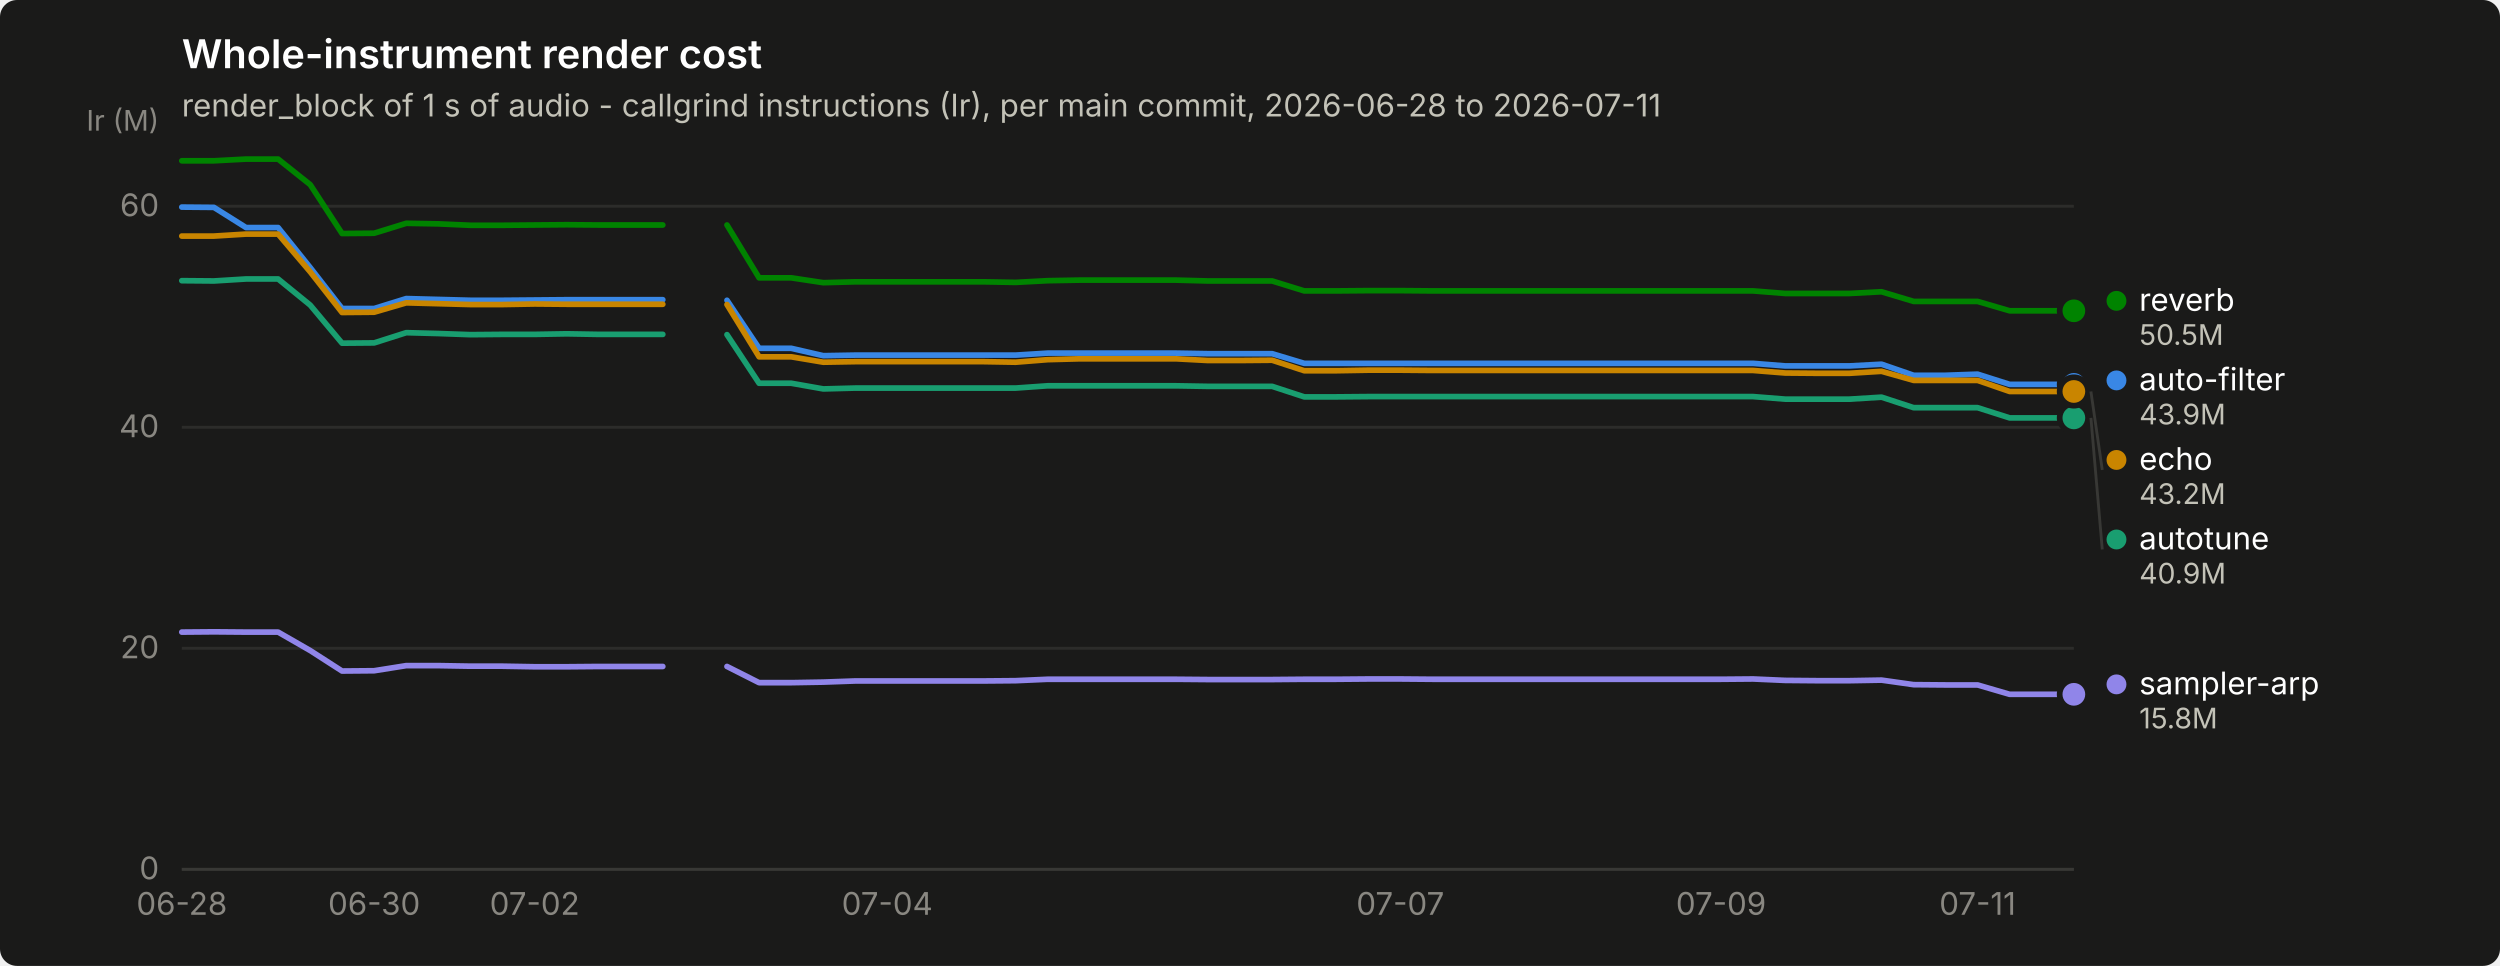
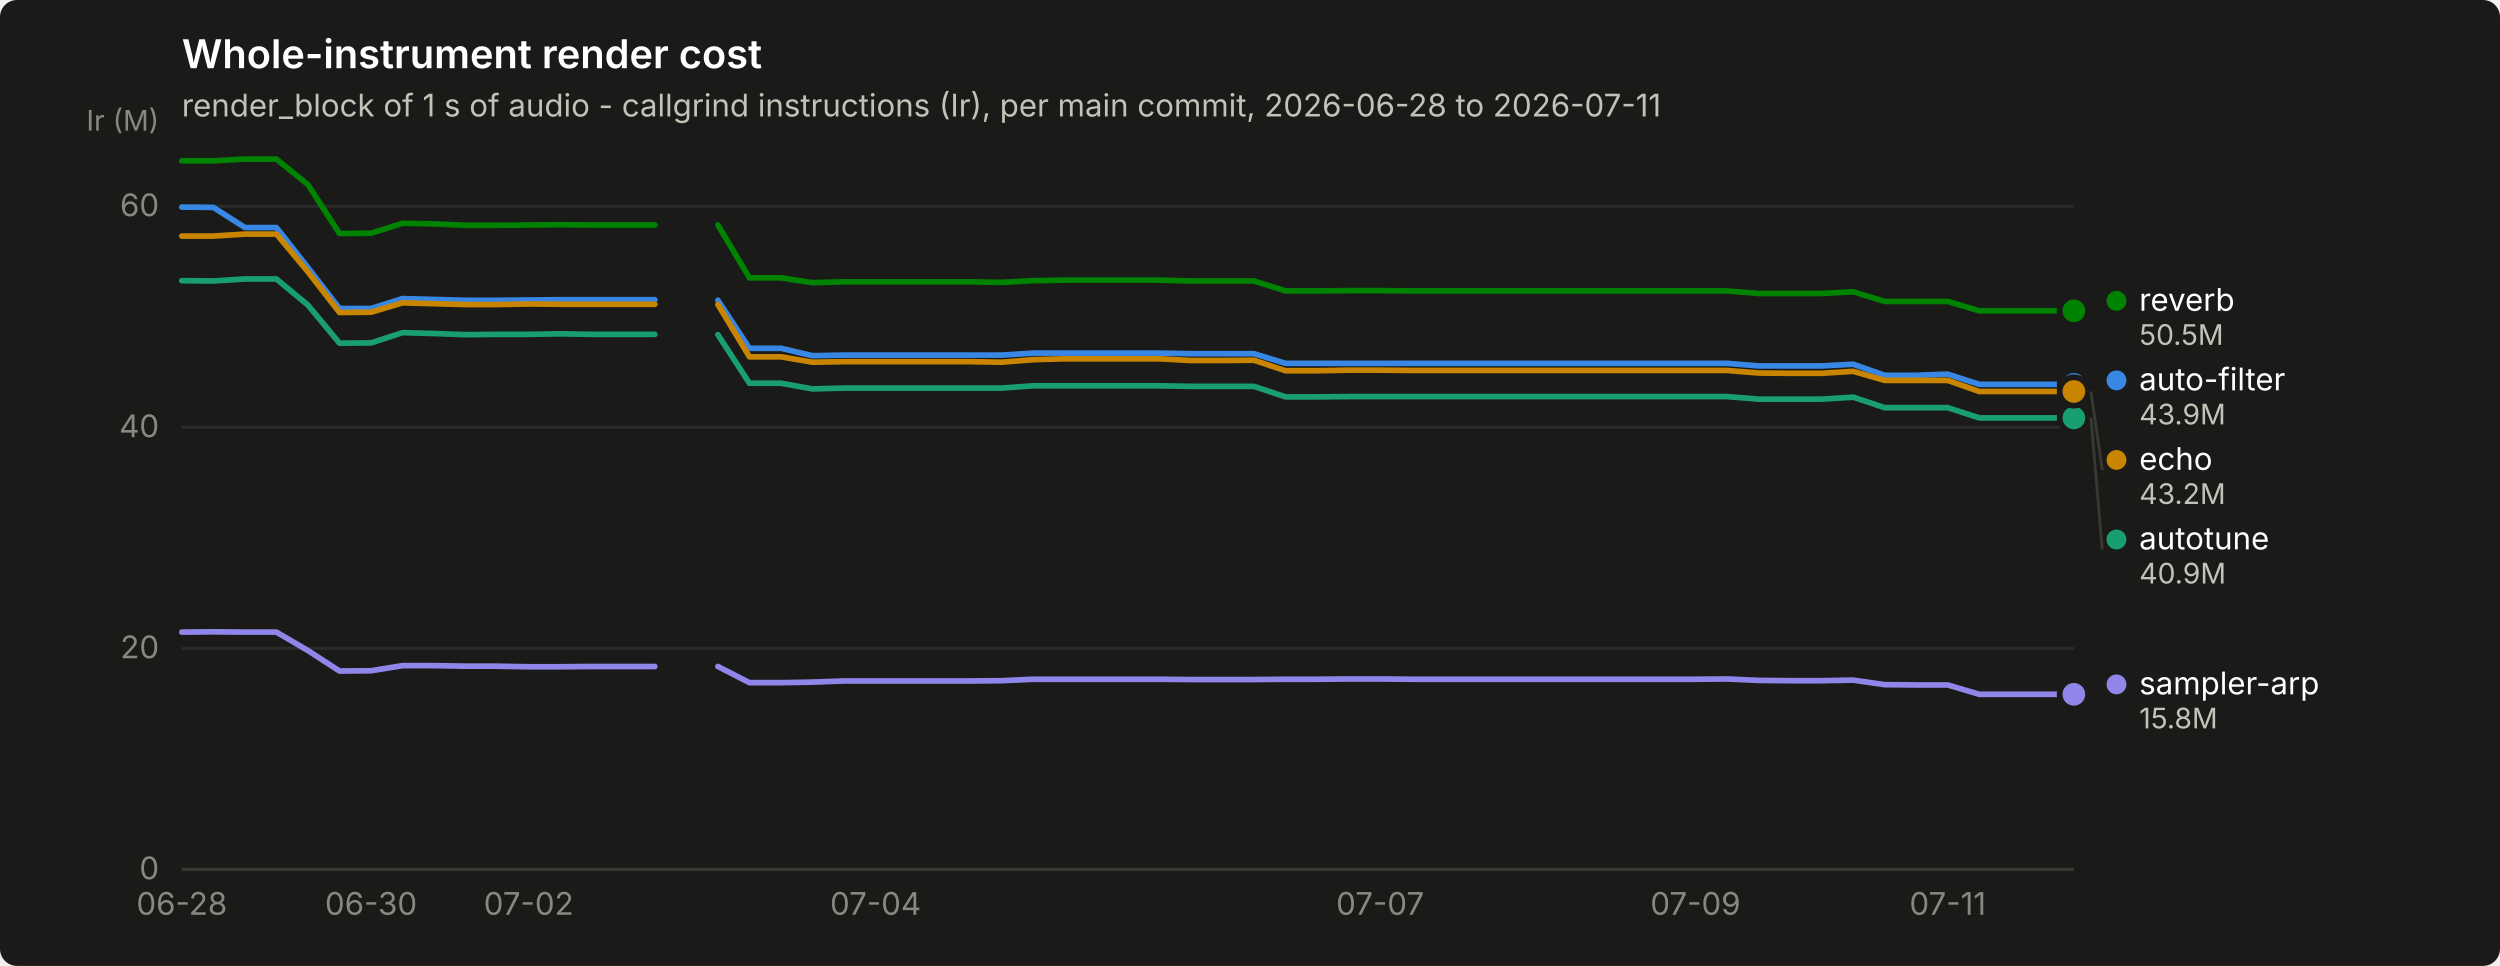
<svg xmlns="http://www.w3.org/2000/svg" width="880" height="340" viewBox="0 0 880 340" role="img" aria-label="Whole-instrument render cost">
  <rect width="880" height="340" rx="6" fill="#1a1a19" />
  <text x="64" y="24" font-family="system-ui, -apple-system, &quot;Segoe UI&quot;, sans-serif" font-size="14" font-weight="600" fill="#ffffff">Whole-instrument render cost</text>
  <text x="64" y="41" font-family="system-ui, -apple-system, &quot;Segoe UI&quot;, sans-serif" font-size="11" fill="#c3c2b7">render_block of 1 s of audio - callgrind instructions (Ir), per main commit, 2026-06-28 to 2026-07-11</text>
  <line x1="64" y1="306.0" x2="730" y2="306.0" stroke="#2c2c2a" stroke-width="1" />
  <text x="56" y="309.5" text-anchor="end" font-family="system-ui, -apple-system, &quot;Segoe UI&quot;, sans-serif" font-size="11" style="font-variant-numeric: tabular-nums" fill="#898781">0</text>
  <line x1="64" y1="228.2" x2="730" y2="228.2" stroke="#2c2c2a" stroke-width="1" />
  <text x="56" y="231.7" text-anchor="end" font-family="system-ui, -apple-system, &quot;Segoe UI&quot;, sans-serif" font-size="11" style="font-variant-numeric: tabular-nums" fill="#898781">20</text>
  <line x1="64" y1="150.4" x2="730" y2="150.4" stroke="#2c2c2a" stroke-width="1" />
  <text x="56" y="153.9" text-anchor="end" font-family="system-ui, -apple-system, &quot;Segoe UI&quot;, sans-serif" font-size="11" style="font-variant-numeric: tabular-nums" fill="#898781">40</text>
  <line x1="64" y1="72.6" x2="730" y2="72.6" stroke="#2c2c2a" stroke-width="1" />
  <text x="56" y="76.1" text-anchor="end" font-family="system-ui, -apple-system, &quot;Segoe UI&quot;, sans-serif" font-size="11" style="font-variant-numeric: tabular-nums" fill="#898781">60</text>
  <text x="56" y="46" text-anchor="end" font-family="system-ui, -apple-system, &quot;Segoe UI&quot;, sans-serif" font-size="10" fill="#898781">Ir (M)</text>
  <line x1="64" y1="306" x2="730" y2="306" stroke="#383835" stroke-width="1" />
  <text x="64.0" y="322" text-anchor="middle" font-family="system-ui, -apple-system, &quot;Segoe UI&quot;, sans-serif" font-size="11" style="font-variant-numeric: tabular-nums" fill="#898781">06-28</text>
-   <text x="131.7" y="322" text-anchor="middle" font-family="system-ui, -apple-system, &quot;Segoe UI&quot;, sans-serif" font-size="11" style="font-variant-numeric: tabular-nums" fill="#898781">06-30</text>
-   <text x="188.2" y="322" text-anchor="middle" font-family="system-ui, -apple-system, &quot;Segoe UI&quot;, sans-serif" font-size="11" style="font-variant-numeric: tabular-nums" fill="#898781">07-02</text>
-   <text x="312.3" y="322" text-anchor="middle" font-family="system-ui, -apple-system, &quot;Segoe UI&quot;, sans-serif" font-size="11" style="font-variant-numeric: tabular-nums" fill="#898781">07-04</text>
-   <text x="492.9" y="322" text-anchor="middle" font-family="system-ui, -apple-system, &quot;Segoe UI&quot;, sans-serif" font-size="11" style="font-variant-numeric: tabular-nums" fill="#898781">07-07</text>
-   <text x="605.8" y="322" text-anchor="middle" font-family="system-ui, -apple-system, &quot;Segoe UI&quot;, sans-serif" font-size="11" style="font-variant-numeric: tabular-nums" fill="#898781">07-09</text>
-   <text x="696.1" y="322" text-anchor="middle" font-family="system-ui, -apple-system, &quot;Segoe UI&quot;, sans-serif" font-size="11" style="font-variant-numeric: tabular-nums" fill="#898781">07-11</text>
-   <path d="M64.0,72.9 L75.3,73.0 L86.6,80.1 L97.9,80.1 L109.2,94.2 L120.4,108.6 L131.7,108.6 L143.0,105.1 L154.3,105.4 L165.6,105.7 L176.9,105.7 L188.2,105.6 L199.5,105.5 L210.7,105.5 L222.0,105.5 L233.3,105.5" fill="none" stroke="#3987e5" stroke-width="2" stroke-linejoin="round" stroke-linecap="round" />
-   <path d="M255.9,105.7 L267.2,122.6 L278.5,122.6 L289.8,125.2 L301.1,125.0 L312.3,125.0 L323.6,125.0 L334.9,125.0 L346.2,125.0 L357.5,125.0 L368.8,124.3 L380.1,124.3 L391.4,124.3 L402.6,124.3 L413.9,124.3 L425.2,124.5 L436.5,124.5 L447.8,124.5 L459.1,127.9 L470.4,127.9 L481.7,127.9 L492.9,127.9 L504.2,127.9 L515.5,127.9 L526.8,127.9 L538.1,127.9 L549.4,127.9 L560.7,127.9 L572.0,127.9 L583.3,127.9 L594.5,127.9 L605.8,127.9 L617.1,127.9 L628.4,128.8 L639.7,128.8 L651.0,128.8 L662.3,128.2 L673.6,132.1 L684.8,132.1 L696.1,131.7 L707.4,135.3 L718.7,135.3 L730.0,135.3" fill="none" stroke="#3987e5" stroke-width="2" stroke-linejoin="round" stroke-linecap="round" />
+   <text x="130.6" y="322" text-anchor="middle" font-family="system-ui, -apple-system, &quot;Segoe UI&quot;, sans-serif" font-size="11" style="font-variant-numeric: tabular-nums" fill="#898781">06-30</text>
+   <text x="186.1" y="322" text-anchor="middle" font-family="system-ui, -apple-system, &quot;Segoe UI&quot;, sans-serif" font-size="11" style="font-variant-numeric: tabular-nums" fill="#898781">07-02</text>
+   <text x="308.2" y="322" text-anchor="middle" font-family="system-ui, -apple-system, &quot;Segoe UI&quot;, sans-serif" font-size="11" style="font-variant-numeric: tabular-nums" fill="#898781">07-04</text>
+   <text x="485.8" y="322" text-anchor="middle" font-family="system-ui, -apple-system, &quot;Segoe UI&quot;, sans-serif" font-size="11" style="font-variant-numeric: tabular-nums" fill="#898781">07-07</text>
+   <text x="596.8" y="322" text-anchor="middle" font-family="system-ui, -apple-system, &quot;Segoe UI&quot;, sans-serif" font-size="11" style="font-variant-numeric: tabular-nums" fill="#898781">07-09</text>
+   <text x="685.6" y="322" text-anchor="middle" font-family="system-ui, -apple-system, &quot;Segoe UI&quot;, sans-serif" font-size="11" style="font-variant-numeric: tabular-nums" fill="#898781">07-11</text>
+   <path d="M64.0,72.9 L75.1,73.0 L86.2,80.1 L97.3,80.1 L108.4,94.2 L119.5,108.6 L130.6,108.6 L141.7,105.1 L152.8,105.4 L163.9,105.7 L175.0,105.7 L186.1,105.6 L197.2,105.5 L208.3,105.5 L219.4,105.5 L230.5,105.5" fill="none" stroke="#3987e5" stroke-width="2" stroke-linejoin="round" stroke-linecap="round" />
+   <path d="M252.7,105.7 L263.8,122.6 L274.9,122.6 L286.0,125.2 L297.1,125.0 L308.2,125.0 L319.3,125.0 L330.4,125.0 L341.5,125.0 L352.6,125.0 L363.7,124.3 L374.8,124.3 L385.9,124.3 L397.0,124.3 L408.1,124.3 L419.2,124.5 L430.3,124.5 L441.4,124.5 L452.5,127.9 L463.6,127.9 L474.7,127.9 L485.8,127.9 L496.9,127.9 L508.0,127.9 L519.1,127.9 L530.2,127.9 L541.3,127.9 L552.4,127.9 L563.5,127.9 L574.6,127.9 L585.7,127.9 L596.8,127.9 L607.9,127.9 L619.0,128.8 L630.1,128.8 L641.2,128.8 L652.3,128.2 L663.4,132.1 L674.5,132.1 L685.6,131.7 L696.7,135.3 L707.8,135.3 L718.9,135.3 L730.0,135.3" fill="none" stroke="#3987e5" stroke-width="2" stroke-linejoin="round" stroke-linecap="round" />
  <circle cx="730.0" cy="135.3" r="6" fill="#1a1a19" />
  <circle cx="730.0" cy="135.3" r="4" fill="#3987e5" />
-   <path d="M64.0,98.8 L75.3,98.9 L86.6,98.2 L97.9,98.2 L109.2,107.4 L120.4,120.8 L131.7,120.7 L143.0,117.1 L154.3,117.4 L165.6,117.8 L176.9,117.7 L188.2,117.7 L199.5,117.5 L210.7,117.7 L222.0,117.7 L233.3,117.7" fill="none" stroke="#199e70" stroke-width="2" stroke-linejoin="round" stroke-linecap="round" />
-   <path d="M255.9,117.8 L267.2,134.9 L278.5,134.9 L289.8,136.9 L301.1,136.6 L312.3,136.6 L323.6,136.6 L334.9,136.6 L346.2,136.6 L357.5,136.6 L368.8,135.8 L380.1,135.8 L391.4,135.8 L402.6,135.8 L413.9,135.8 L425.2,136.0 L436.5,136.0 L447.8,136.0 L459.1,139.7 L470.4,139.7 L481.7,139.6 L492.9,139.6 L504.2,139.6 L515.5,139.6 L526.8,139.6 L538.1,139.6 L549.4,139.6 L560.7,139.6 L572.0,139.6 L583.3,139.6 L594.5,139.6 L605.8,139.6 L617.1,139.6 L628.4,140.5 L639.7,140.5 L651.0,140.5 L662.3,139.8 L673.6,143.5 L684.8,143.5 L696.1,143.5 L707.4,147.1 L718.7,147.1 L730.0,147.1" fill="none" stroke="#199e70" stroke-width="2" stroke-linejoin="round" stroke-linecap="round" />
+   <path d="M64.0,98.8 L75.1,98.9 L86.2,98.2 L97.3,98.2 L108.4,107.4 L119.5,120.8 L130.6,120.7 L141.7,117.1 L152.8,117.4 L163.9,117.8 L175.0,117.7 L186.1,117.7 L197.2,117.5 L208.3,117.7 L219.4,117.7 L230.5,117.7" fill="none" stroke="#199e70" stroke-width="2" stroke-linejoin="round" stroke-linecap="round" />
+   <path d="M252.7,117.8 L263.8,134.9 L274.9,134.9 L286.0,136.9 L297.1,136.6 L308.2,136.6 L319.3,136.6 L330.4,136.6 L341.5,136.6 L352.6,136.6 L363.7,135.8 L374.8,135.8 L385.9,135.8 L397.0,135.8 L408.1,135.8 L419.2,136.0 L430.3,136.0 L441.4,136.0 L452.5,139.7 L463.6,139.7 L474.7,139.6 L485.8,139.6 L496.9,139.6 L508.0,139.6 L519.1,139.6 L530.2,139.6 L541.3,139.6 L552.4,139.6 L563.5,139.6 L574.6,139.6 L585.7,139.6 L596.8,139.6 L607.9,139.6 L619.0,140.5 L630.1,140.5 L641.2,140.5 L652.3,139.8 L663.4,143.5 L674.5,143.5 L685.6,143.5 L696.7,147.1 L707.8,147.1 L718.9,147.1 L730.0,147.1" fill="none" stroke="#199e70" stroke-width="2" stroke-linejoin="round" stroke-linecap="round" />
  <circle cx="730.0" cy="147.1" r="6" fill="#1a1a19" />
  <circle cx="730.0" cy="147.1" r="4" fill="#199e70" />
-   <path d="M64.0,83.1 L75.3,83.1 L86.6,82.4 L97.9,82.4 L109.2,95.7 L120.4,110.0 L131.7,109.9 L143.0,106.6 L154.3,106.9 L165.6,107.2 L176.9,107.2 L188.2,107.0 L199.5,107.1 L210.7,107.1 L222.0,107.1 L233.3,107.1" fill="none" stroke="#c98500" stroke-width="2" stroke-linejoin="round" stroke-linecap="round" />
-   <path d="M255.9,107.2 L267.2,125.6 L278.5,125.6 L289.8,127.5 L301.1,127.3 L312.3,127.3 L323.6,127.3 L334.9,127.3 L346.2,127.3 L357.5,127.5 L368.8,126.6 L380.1,126.3 L391.4,126.3 L402.6,126.3 L413.9,126.3 L425.2,126.9 L436.5,126.9 L447.8,126.8 L459.1,130.5 L470.4,130.5 L481.7,130.3 L492.9,130.3 L504.2,130.4 L515.5,130.4 L526.8,130.4 L538.1,130.4 L549.4,130.4 L560.7,130.4 L572.0,130.4 L583.3,130.4 L594.5,130.4 L605.8,130.4 L617.1,130.4 L628.4,131.3 L639.7,131.4 L651.0,131.4 L662.3,130.7 L673.6,133.9 L684.8,133.9 L696.1,133.9 L707.4,137.8 L718.7,137.8 L730.0,137.8" fill="none" stroke="#c98500" stroke-width="2" stroke-linejoin="round" stroke-linecap="round" />
+   <path d="M64.0,83.1 L75.1,83.1 L86.2,82.4 L97.3,82.4 L108.4,95.7 L119.5,110.0 L130.6,109.9 L141.7,106.6 L152.8,106.9 L163.9,107.2 L175.0,107.2 L186.1,107.0 L197.2,107.1 L208.3,107.1 L219.4,107.1 L230.5,107.1" fill="none" stroke="#c98500" stroke-width="2" stroke-linejoin="round" stroke-linecap="round" />
+   <path d="M252.7,107.2 L263.8,125.6 L274.9,125.6 L286.0,127.5 L297.1,127.3 L308.2,127.3 L319.3,127.3 L330.4,127.3 L341.5,127.3 L352.6,127.5 L363.7,126.6 L374.8,126.3 L385.9,126.3 L397.0,126.3 L408.1,126.3 L419.2,126.9 L430.3,126.9 L441.4,126.8 L452.5,130.5 L463.6,130.5 L474.7,130.3 L485.8,130.3 L496.9,130.4 L508.0,130.4 L519.1,130.4 L530.2,130.4 L541.3,130.4 L552.4,130.4 L563.5,130.4 L574.6,130.4 L585.7,130.4 L596.8,130.4 L607.9,130.4 L619.0,131.3 L630.1,131.4 L641.2,131.4 L652.3,130.7 L663.4,133.9 L674.5,133.9 L685.6,133.9 L696.7,137.8 L707.8,137.8 L718.9,137.8 L730.0,137.8" fill="none" stroke="#c98500" stroke-width="2" stroke-linejoin="round" stroke-linecap="round" />
  <circle cx="730.0" cy="137.8" r="6" fill="#1a1a19" />
  <circle cx="730.0" cy="137.8" r="4" fill="#c98500" />
-   <path d="M64.0,56.6 L75.3,56.6 L86.6,56.0 L97.9,56.0 L109.2,65.0 L120.4,82.2 L131.7,82.1 L143.0,78.6 L154.3,78.8 L165.6,79.3 L176.9,79.3 L188.2,79.2 L199.5,79.1 L210.7,79.2 L222.0,79.2 L233.3,79.2" fill="none" stroke="#008300" stroke-width="2" stroke-linejoin="round" stroke-linecap="round" />
-   <path d="M255.9,79.2 L267.2,97.8 L278.5,97.8 L289.8,99.5 L301.1,99.2 L312.3,99.2 L323.6,99.2 L334.9,99.2 L346.2,99.2 L357.5,99.4 L368.8,98.8 L380.1,98.6 L391.4,98.6 L402.6,98.6 L413.9,98.6 L425.2,98.9 L436.5,98.9 L447.8,98.9 L459.1,102.4 L470.4,102.4 L481.7,102.3 L492.9,102.3 L504.2,102.4 L515.5,102.4 L526.8,102.4 L538.1,102.4 L549.4,102.4 L560.7,102.4 L572.0,102.4 L583.3,102.4 L594.5,102.4 L605.8,102.4 L617.1,102.4 L628.4,103.3 L639.7,103.3 L651.0,103.3 L662.3,102.7 L673.6,106.1 L684.8,106.1 L696.1,106.1 L707.4,109.4 L718.7,109.4 L730.0,109.4" fill="none" stroke="#008300" stroke-width="2" stroke-linejoin="round" stroke-linecap="round" />
+   <path d="M64.0,56.6 L75.1,56.6 L86.2,56.0 L97.3,56.0 L108.4,65.0 L119.5,82.2 L130.6,82.1 L141.7,78.6 L152.8,78.8 L163.9,79.3 L175.0,79.3 L186.1,79.2 L197.2,79.1 L208.3,79.2 L219.4,79.2 L230.5,79.2" fill="none" stroke="#008300" stroke-width="2" stroke-linejoin="round" stroke-linecap="round" />
+   <path d="M252.7,79.2 L263.8,97.8 L274.9,97.8 L286.0,99.5 L297.1,99.2 L308.2,99.2 L319.3,99.2 L330.4,99.2 L341.5,99.2 L352.6,99.4 L363.7,98.8 L374.8,98.6 L385.9,98.6 L397.0,98.6 L408.1,98.6 L419.2,98.9 L430.3,98.9 L441.4,98.9 L452.5,102.4 L463.6,102.4 L474.7,102.3 L485.8,102.3 L496.9,102.4 L508.0,102.4 L519.1,102.4 L530.2,102.4 L541.3,102.4 L552.4,102.4 L563.5,102.4 L574.6,102.4 L585.7,102.4 L596.8,102.4 L607.9,102.4 L619.0,103.3 L630.1,103.3 L641.2,103.3 L652.3,102.7 L663.4,106.1 L674.5,106.1 L685.6,106.1 L696.7,109.4 L707.8,109.4 L718.9,109.4 L730.0,109.4" fill="none" stroke="#008300" stroke-width="2" stroke-linejoin="round" stroke-linecap="round" />
  <circle cx="730.0" cy="109.4" r="6" fill="#1a1a19" />
  <circle cx="730.0" cy="109.4" r="4" fill="#008300" />
-   <path d="M64.0,222.5 L75.3,222.4 L86.6,222.5 L97.9,222.5 L109.2,229.0 L120.4,236.2 L131.7,236.1 L143.0,234.3 L154.3,234.3 L165.6,234.5 L176.9,234.5 L188.2,234.7 L199.5,234.7 L210.7,234.6 L222.0,234.6 L233.3,234.6" fill="none" stroke="#9085e9" stroke-width="2" stroke-linejoin="round" stroke-linecap="round" />
-   <path d="M255.9,234.6 L267.2,240.3 L278.5,240.3 L289.8,240.1 L301.1,239.7 L312.3,239.7 L323.6,239.7 L334.9,239.7 L346.2,239.7 L357.5,239.6 L368.8,239.1 L380.1,239.1 L391.4,239.1 L402.6,239.1 L413.9,239.1 L425.2,239.2 L436.5,239.2 L447.8,239.2 L459.1,239.1 L470.4,239.1 L481.7,239.0 L492.9,239.0 L504.2,239.1 L515.5,239.1 L526.8,239.1 L538.1,239.1 L549.4,239.1 L560.7,239.1 L572.0,239.1 L583.3,239.1 L594.5,239.1 L605.8,239.1 L617.1,239.0 L628.4,239.5 L639.7,239.6 L651.0,239.6 L662.3,239.4 L673.6,241.0 L684.8,241.1 L696.1,241.1 L707.4,244.4 L718.7,244.4 L730.0,244.4" fill="none" stroke="#9085e9" stroke-width="2" stroke-linejoin="round" stroke-linecap="round" />
+   <path d="M64.0,222.5 L75.1,222.4 L86.2,222.5 L97.3,222.5 L108.4,229.0 L119.5,236.2 L130.6,236.1 L141.7,234.3 L152.8,234.3 L163.9,234.5 L175.0,234.5 L186.1,234.7 L197.2,234.7 L208.3,234.6 L219.4,234.6 L230.5,234.6" fill="none" stroke="#9085e9" stroke-width="2" stroke-linejoin="round" stroke-linecap="round" />
+   <path d="M252.7,234.6 L263.8,240.3 L274.9,240.3 L286.0,240.1 L297.1,239.7 L308.2,239.7 L319.3,239.7 L330.4,239.7 L341.5,239.7 L352.6,239.6 L363.7,239.1 L374.8,239.1 L385.9,239.1 L397.0,239.1 L408.1,239.1 L419.2,239.2 L430.3,239.2 L441.4,239.2 L452.5,239.1 L463.6,239.1 L474.7,239.0 L485.8,239.0 L496.9,239.1 L508.0,239.1 L519.1,239.1 L530.2,239.1 L541.3,239.1 L552.4,239.1 L563.5,239.1 L574.6,239.1 L585.7,239.1 L596.8,239.1 L607.9,239.0 L619.0,239.5 L630.1,239.6 L641.2,239.6 L652.3,239.4 L663.4,241.0 L674.5,241.1 L685.6,241.1 L696.7,244.4 L707.8,244.4 L718.9,244.4 L730.0,244.4" fill="none" stroke="#9085e9" stroke-width="2" stroke-linejoin="round" stroke-linecap="round" />
  <circle cx="730.0" cy="244.4" r="6" fill="#1a1a19" />
  <circle cx="730.0" cy="244.4" r="4" fill="#9085e9" />
  <circle cx="745.0" cy="105.9" r="3.5" fill="#008300" />
  <text x="753.0" y="109.4" font-family="system-ui, -apple-system, &quot;Segoe UI&quot;, sans-serif" font-size="11" fill="#ffffff">reverb</text>
  <text x="753.0" y="121.4" font-family="system-ui, -apple-system, &quot;Segoe UI&quot;, sans-serif" font-size="10" style="font-variant-numeric: tabular-nums" fill="#c3c2b7">50.5M</text>
  <circle cx="745.0" cy="133.9" r="3.5" fill="#3987e5" />
  <text x="753.0" y="137.4" font-family="system-ui, -apple-system, &quot;Segoe UI&quot;, sans-serif" font-size="11" fill="#ffffff">auto-filter</text>
  <text x="753.0" y="149.4" font-family="system-ui, -apple-system, &quot;Segoe UI&quot;, sans-serif" font-size="10" style="font-variant-numeric: tabular-nums" fill="#c3c2b7">43.9M</text>
  <line x1="736.0" y1="137.8" x2="740.0" y2="165.4" stroke="#383835" stroke-width="1" />
  <circle cx="745.0" cy="161.9" r="3.5" fill="#c98500" />
  <text x="753.0" y="165.4" font-family="system-ui, -apple-system, &quot;Segoe UI&quot;, sans-serif" font-size="11" fill="#ffffff">echo</text>
  <text x="753.0" y="177.4" font-family="system-ui, -apple-system, &quot;Segoe UI&quot;, sans-serif" font-size="10" style="font-variant-numeric: tabular-nums" fill="#c3c2b7">43.2M</text>
  <line x1="736.0" y1="147.1" x2="740.0" y2="193.4" stroke="#383835" stroke-width="1" />
  <circle cx="745.0" cy="189.9" r="3.5" fill="#199e70" />
  <text x="753.0" y="193.4" font-family="system-ui, -apple-system, &quot;Segoe UI&quot;, sans-serif" font-size="11" fill="#ffffff">autotune</text>
  <text x="753.0" y="205.4" font-family="system-ui, -apple-system, &quot;Segoe UI&quot;, sans-serif" font-size="10" style="font-variant-numeric: tabular-nums" fill="#c3c2b7">40.9M</text>
  <circle cx="745.0" cy="240.9" r="3.5" fill="#9085e9" />
  <text x="753.0" y="244.4" font-family="system-ui, -apple-system, &quot;Segoe UI&quot;, sans-serif" font-size="11" fill="#ffffff">sampler-arp</text>
  <text x="753.0" y="256.4" font-family="system-ui, -apple-system, &quot;Segoe UI&quot;, sans-serif" font-size="10" style="font-variant-numeric: tabular-nums" fill="#c3c2b7">15.8M</text>
</svg>
